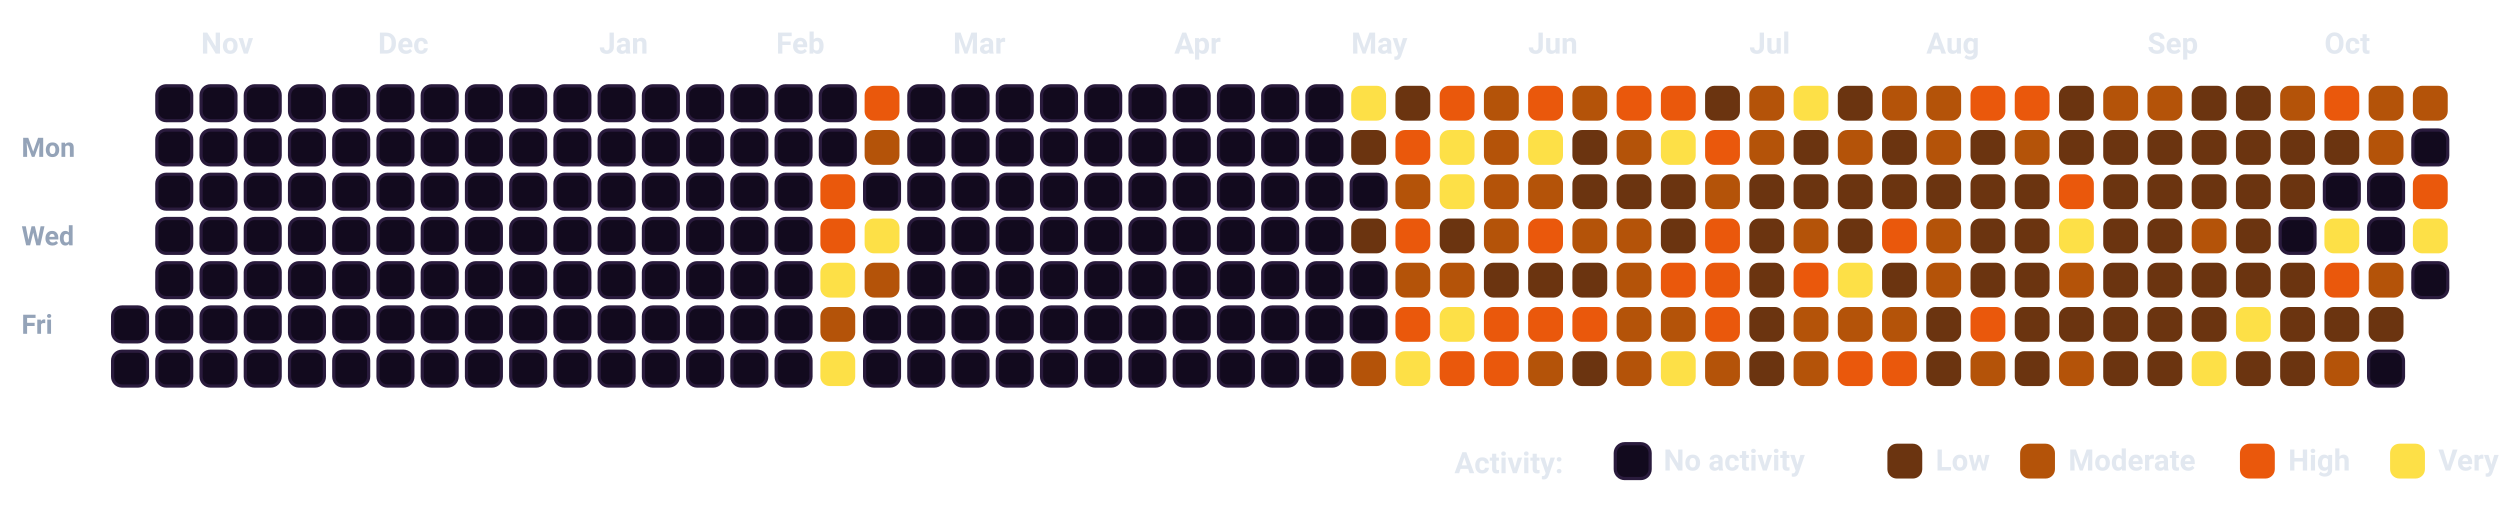
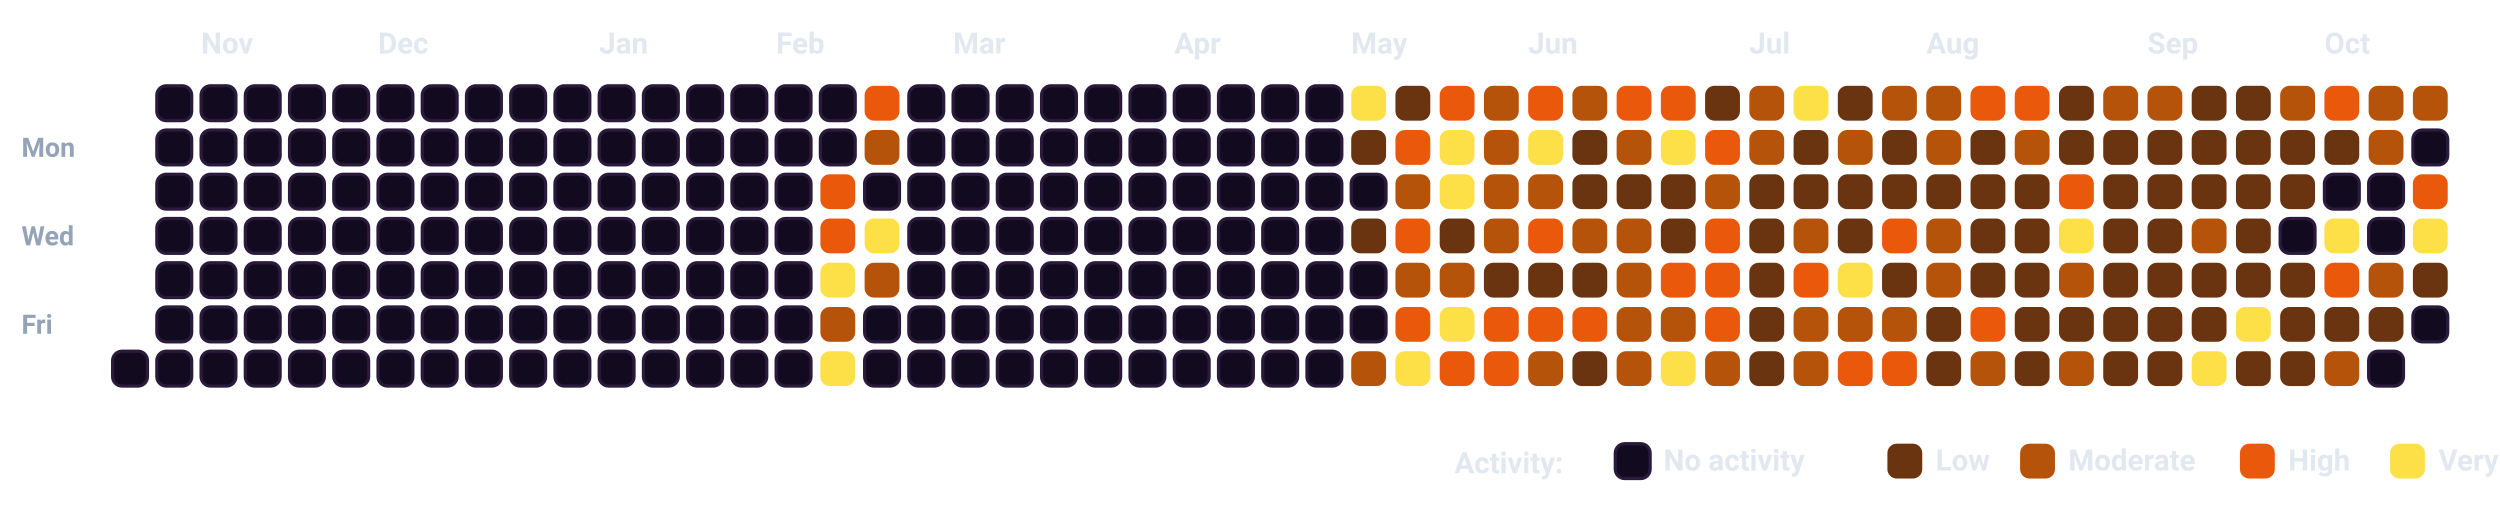
<svg xmlns="http://www.w3.org/2000/svg" viewBox="0 0 932.5 193.5" width="100%" style="background-color: #080112; border: 1.5px solid #2A0845; border-radius: 12px; font-family: -apple-system, BlinkMacSystemFont, 'Segoe UI', Roboto, Helvetica, Arial, sans-serif;">
  <style>
    .month-label { fill: #E2E8F0; font-size: 11px; font-weight: 700; }
    .day-label { fill: #94A3B8; font-size: 10px; font-weight: 600; }
    .legend-text { fill: #E2E8F0; font-size: 11px; font-weight: 600; }
    .cell { rx: 3.5px; ry: 3.5px; }
  </style>
  <text x="8" y="58.5" class="day-label">Mon</text>
  <text x="8" y="91.5" class="day-label">Wed</text>
  <text x="8" y="124.5" class="day-label">Fri</text>
-   <rect x="42.0" y="114.5" width="13" height="13" fill="#120A1E" stroke="#2A1B3D" stroke-width="1.2" class="cell" />
  <rect x="42.0" y="131.0" width="13" height="13" fill="#120A1E" stroke="#2A1B3D" stroke-width="1.2" class="cell" />
  <rect x="58.5" y="32.0" width="13" height="13" fill="#120A1E" stroke="#2A1B3D" stroke-width="1.2" class="cell" />
  <rect x="58.5" y="48.5" width="13" height="13" fill="#120A1E" stroke="#2A1B3D" stroke-width="1.2" class="cell" />
  <rect x="58.5" y="65.0" width="13" height="13" fill="#120A1E" stroke="#2A1B3D" stroke-width="1.2" class="cell" />
  <rect x="58.5" y="81.5" width="13" height="13" fill="#120A1E" stroke="#2A1B3D" stroke-width="1.2" class="cell" />
  <rect x="58.5" y="98.0" width="13" height="13" fill="#120A1E" stroke="#2A1B3D" stroke-width="1.2" class="cell" />
  <rect x="58.5" y="114.5" width="13" height="13" fill="#120A1E" stroke="#2A1B3D" stroke-width="1.2" class="cell" />
  <rect x="58.5" y="131.0" width="13" height="13" fill="#120A1E" stroke="#2A1B3D" stroke-width="1.2" class="cell" />
  <rect x="75.0" y="32.0" width="13" height="13" fill="#120A1E" stroke="#2A1B3D" stroke-width="1.2" class="cell" />
  <rect x="75.0" y="48.5" width="13" height="13" fill="#120A1E" stroke="#2A1B3D" stroke-width="1.2" class="cell" />
  <rect x="75.0" y="65.0" width="13" height="13" fill="#120A1E" stroke="#2A1B3D" stroke-width="1.2" class="cell" />
  <rect x="75.0" y="81.5" width="13" height="13" fill="#120A1E" stroke="#2A1B3D" stroke-width="1.2" class="cell" />
  <rect x="75.0" y="98.0" width="13" height="13" fill="#120A1E" stroke="#2A1B3D" stroke-width="1.2" class="cell" />
  <rect x="75.0" y="114.5" width="13" height="13" fill="#120A1E" stroke="#2A1B3D" stroke-width="1.2" class="cell" />
  <rect x="75.0" y="131.0" width="13" height="13" fill="#120A1E" stroke="#2A1B3D" stroke-width="1.2" class="cell" />
  <rect x="91.5" y="32.0" width="13" height="13" fill="#120A1E" stroke="#2A1B3D" stroke-width="1.2" class="cell" />
  <rect x="91.5" y="48.5" width="13" height="13" fill="#120A1E" stroke="#2A1B3D" stroke-width="1.2" class="cell" />
  <rect x="91.5" y="65.0" width="13" height="13" fill="#120A1E" stroke="#2A1B3D" stroke-width="1.2" class="cell" />
  <rect x="91.5" y="81.5" width="13" height="13" fill="#120A1E" stroke="#2A1B3D" stroke-width="1.2" class="cell" />
  <rect x="91.5" y="98.0" width="13" height="13" fill="#120A1E" stroke="#2A1B3D" stroke-width="1.2" class="cell" />
  <rect x="91.5" y="114.5" width="13" height="13" fill="#120A1E" stroke="#2A1B3D" stroke-width="1.2" class="cell" />
  <rect x="91.5" y="131.0" width="13" height="13" fill="#120A1E" stroke="#2A1B3D" stroke-width="1.2" class="cell" />
  <rect x="108.0" y="32.0" width="13" height="13" fill="#120A1E" stroke="#2A1B3D" stroke-width="1.2" class="cell" />
  <rect x="108.0" y="48.5" width="13" height="13" fill="#120A1E" stroke="#2A1B3D" stroke-width="1.2" class="cell" />
  <rect x="108.0" y="65.0" width="13" height="13" fill="#120A1E" stroke="#2A1B3D" stroke-width="1.2" class="cell" />
  <rect x="108.0" y="81.5" width="13" height="13" fill="#120A1E" stroke="#2A1B3D" stroke-width="1.2" class="cell" />
  <rect x="108.0" y="98.0" width="13" height="13" fill="#120A1E" stroke="#2A1B3D" stroke-width="1.2" class="cell" />
  <rect x="108.0" y="114.5" width="13" height="13" fill="#120A1E" stroke="#2A1B3D" stroke-width="1.2" class="cell" />
  <rect x="108.0" y="131.0" width="13" height="13" fill="#120A1E" stroke="#2A1B3D" stroke-width="1.2" class="cell" />
  <rect x="124.5" y="32.0" width="13" height="13" fill="#120A1E" stroke="#2A1B3D" stroke-width="1.2" class="cell" />
  <rect x="124.5" y="48.5" width="13" height="13" fill="#120A1E" stroke="#2A1B3D" stroke-width="1.2" class="cell" />
  <rect x="124.5" y="65.0" width="13" height="13" fill="#120A1E" stroke="#2A1B3D" stroke-width="1.2" class="cell" />
  <rect x="124.5" y="81.5" width="13" height="13" fill="#120A1E" stroke="#2A1B3D" stroke-width="1.2" class="cell" />
  <rect x="124.5" y="98.0" width="13" height="13" fill="#120A1E" stroke="#2A1B3D" stroke-width="1.2" class="cell" />
  <rect x="124.5" y="114.5" width="13" height="13" fill="#120A1E" stroke="#2A1B3D" stroke-width="1.2" class="cell" />
  <rect x="124.5" y="131.0" width="13" height="13" fill="#120A1E" stroke="#2A1B3D" stroke-width="1.2" class="cell" />
  <rect x="141.0" y="32.0" width="13" height="13" fill="#120A1E" stroke="#2A1B3D" stroke-width="1.2" class="cell" />
  <rect x="141.0" y="48.5" width="13" height="13" fill="#120A1E" stroke="#2A1B3D" stroke-width="1.2" class="cell" />
  <rect x="141.0" y="65.0" width="13" height="13" fill="#120A1E" stroke="#2A1B3D" stroke-width="1.2" class="cell" />
  <rect x="141.0" y="81.5" width="13" height="13" fill="#120A1E" stroke="#2A1B3D" stroke-width="1.2" class="cell" />
  <rect x="141.0" y="98.0" width="13" height="13" fill="#120A1E" stroke="#2A1B3D" stroke-width="1.2" class="cell" />
  <rect x="141.0" y="114.5" width="13" height="13" fill="#120A1E" stroke="#2A1B3D" stroke-width="1.2" class="cell" />
  <rect x="141.0" y="131.0" width="13" height="13" fill="#120A1E" stroke="#2A1B3D" stroke-width="1.2" class="cell" />
  <rect x="157.5" y="32.0" width="13" height="13" fill="#120A1E" stroke="#2A1B3D" stroke-width="1.2" class="cell" />
  <rect x="157.5" y="48.5" width="13" height="13" fill="#120A1E" stroke="#2A1B3D" stroke-width="1.2" class="cell" />
  <rect x="157.5" y="65.0" width="13" height="13" fill="#120A1E" stroke="#2A1B3D" stroke-width="1.2" class="cell" />
  <rect x="157.5" y="81.5" width="13" height="13" fill="#120A1E" stroke="#2A1B3D" stroke-width="1.2" class="cell" />
  <rect x="157.5" y="98.0" width="13" height="13" fill="#120A1E" stroke="#2A1B3D" stroke-width="1.2" class="cell" />
  <rect x="157.5" y="114.5" width="13" height="13" fill="#120A1E" stroke="#2A1B3D" stroke-width="1.2" class="cell" />
  <rect x="157.5" y="131.0" width="13" height="13" fill="#120A1E" stroke="#2A1B3D" stroke-width="1.2" class="cell" />
  <rect x="174.0" y="32.0" width="13" height="13" fill="#120A1E" stroke="#2A1B3D" stroke-width="1.2" class="cell" />
  <rect x="174.0" y="48.5" width="13" height="13" fill="#120A1E" stroke="#2A1B3D" stroke-width="1.2" class="cell" />
  <rect x="174.0" y="65.0" width="13" height="13" fill="#120A1E" stroke="#2A1B3D" stroke-width="1.2" class="cell" />
  <rect x="174.0" y="81.5" width="13" height="13" fill="#120A1E" stroke="#2A1B3D" stroke-width="1.2" class="cell" />
  <rect x="174.0" y="98.0" width="13" height="13" fill="#120A1E" stroke="#2A1B3D" stroke-width="1.2" class="cell" />
  <rect x="174.0" y="114.5" width="13" height="13" fill="#120A1E" stroke="#2A1B3D" stroke-width="1.2" class="cell" />
  <rect x="174.0" y="131.0" width="13" height="13" fill="#120A1E" stroke="#2A1B3D" stroke-width="1.2" class="cell" />
  <rect x="190.5" y="32.0" width="13" height="13" fill="#120A1E" stroke="#2A1B3D" stroke-width="1.2" class="cell" />
  <rect x="190.5" y="48.5" width="13" height="13" fill="#120A1E" stroke="#2A1B3D" stroke-width="1.2" class="cell" />
  <rect x="190.5" y="65.0" width="13" height="13" fill="#120A1E" stroke="#2A1B3D" stroke-width="1.2" class="cell" />
  <rect x="190.5" y="81.5" width="13" height="13" fill="#120A1E" stroke="#2A1B3D" stroke-width="1.2" class="cell" />
  <rect x="190.5" y="98.0" width="13" height="13" fill="#120A1E" stroke="#2A1B3D" stroke-width="1.2" class="cell" />
  <rect x="190.5" y="114.5" width="13" height="13" fill="#120A1E" stroke="#2A1B3D" stroke-width="1.2" class="cell" />
  <rect x="190.5" y="131.0" width="13" height="13" fill="#120A1E" stroke="#2A1B3D" stroke-width="1.2" class="cell" />
  <rect x="207.0" y="32.0" width="13" height="13" fill="#120A1E" stroke="#2A1B3D" stroke-width="1.2" class="cell" />
  <rect x="207.0" y="48.5" width="13" height="13" fill="#120A1E" stroke="#2A1B3D" stroke-width="1.2" class="cell" />
  <rect x="207.0" y="65.0" width="13" height="13" fill="#120A1E" stroke="#2A1B3D" stroke-width="1.2" class="cell" />
  <rect x="207.0" y="81.5" width="13" height="13" fill="#120A1E" stroke="#2A1B3D" stroke-width="1.2" class="cell" />
  <rect x="207.0" y="98.0" width="13" height="13" fill="#120A1E" stroke="#2A1B3D" stroke-width="1.2" class="cell" />
  <rect x="207.0" y="114.5" width="13" height="13" fill="#120A1E" stroke="#2A1B3D" stroke-width="1.2" class="cell" />
  <rect x="207.0" y="131.0" width="13" height="13" fill="#120A1E" stroke="#2A1B3D" stroke-width="1.2" class="cell" />
  <rect x="223.5" y="32.0" width="13" height="13" fill="#120A1E" stroke="#2A1B3D" stroke-width="1.2" class="cell" />
  <rect x="223.5" y="48.5" width="13" height="13" fill="#120A1E" stroke="#2A1B3D" stroke-width="1.2" class="cell" />
  <rect x="223.5" y="65.0" width="13" height="13" fill="#120A1E" stroke="#2A1B3D" stroke-width="1.2" class="cell" />
  <rect x="223.5" y="81.5" width="13" height="13" fill="#120A1E" stroke="#2A1B3D" stroke-width="1.2" class="cell" />
  <rect x="223.5" y="98.0" width="13" height="13" fill="#120A1E" stroke="#2A1B3D" stroke-width="1.2" class="cell" />
  <rect x="223.5" y="114.5" width="13" height="13" fill="#120A1E" stroke="#2A1B3D" stroke-width="1.2" class="cell" />
  <rect x="223.5" y="131.0" width="13" height="13" fill="#120A1E" stroke="#2A1B3D" stroke-width="1.2" class="cell" />
  <rect x="240.0" y="32.0" width="13" height="13" fill="#120A1E" stroke="#2A1B3D" stroke-width="1.2" class="cell" />
  <rect x="240.0" y="48.5" width="13" height="13" fill="#120A1E" stroke="#2A1B3D" stroke-width="1.2" class="cell" />
  <rect x="240.0" y="65.0" width="13" height="13" fill="#120A1E" stroke="#2A1B3D" stroke-width="1.2" class="cell" />
  <rect x="240.0" y="81.5" width="13" height="13" fill="#120A1E" stroke="#2A1B3D" stroke-width="1.2" class="cell" />
  <rect x="240.0" y="98.0" width="13" height="13" fill="#120A1E" stroke="#2A1B3D" stroke-width="1.2" class="cell" />
  <rect x="240.0" y="114.5" width="13" height="13" fill="#120A1E" stroke="#2A1B3D" stroke-width="1.2" class="cell" />
  <rect x="240.0" y="131.0" width="13" height="13" fill="#120A1E" stroke="#2A1B3D" stroke-width="1.2" class="cell" />
  <rect x="256.5" y="32.0" width="13" height="13" fill="#120A1E" stroke="#2A1B3D" stroke-width="1.2" class="cell" />
  <rect x="256.5" y="48.5" width="13" height="13" fill="#120A1E" stroke="#2A1B3D" stroke-width="1.2" class="cell" />
  <rect x="256.5" y="65.0" width="13" height="13" fill="#120A1E" stroke="#2A1B3D" stroke-width="1.2" class="cell" />
  <rect x="256.5" y="81.5" width="13" height="13" fill="#120A1E" stroke="#2A1B3D" stroke-width="1.2" class="cell" />
  <rect x="256.5" y="98.0" width="13" height="13" fill="#120A1E" stroke="#2A1B3D" stroke-width="1.2" class="cell" />
  <rect x="256.5" y="114.5" width="13" height="13" fill="#120A1E" stroke="#2A1B3D" stroke-width="1.2" class="cell" />
  <rect x="256.5" y="131.0" width="13" height="13" fill="#120A1E" stroke="#2A1B3D" stroke-width="1.2" class="cell" />
  <rect x="273.0" y="32.0" width="13" height="13" fill="#120A1E" stroke="#2A1B3D" stroke-width="1.2" class="cell" />
  <rect x="273.0" y="48.5" width="13" height="13" fill="#120A1E" stroke="#2A1B3D" stroke-width="1.2" class="cell" />
  <rect x="273.0" y="65.0" width="13" height="13" fill="#120A1E" stroke="#2A1B3D" stroke-width="1.2" class="cell" />
  <rect x="273.0" y="81.5" width="13" height="13" fill="#120A1E" stroke="#2A1B3D" stroke-width="1.2" class="cell" />
  <rect x="273.0" y="98.0" width="13" height="13" fill="#120A1E" stroke="#2A1B3D" stroke-width="1.2" class="cell" />
  <rect x="273.0" y="114.5" width="13" height="13" fill="#120A1E" stroke="#2A1B3D" stroke-width="1.2" class="cell" />
  <rect x="273.0" y="131.0" width="13" height="13" fill="#120A1E" stroke="#2A1B3D" stroke-width="1.2" class="cell" />
  <rect x="289.5" y="32.0" width="13" height="13" fill="#120A1E" stroke="#2A1B3D" stroke-width="1.2" class="cell" />
  <rect x="289.5" y="48.5" width="13" height="13" fill="#120A1E" stroke="#2A1B3D" stroke-width="1.2" class="cell" />
  <rect x="289.5" y="65.0" width="13" height="13" fill="#120A1E" stroke="#2A1B3D" stroke-width="1.2" class="cell" />
  <rect x="289.5" y="81.5" width="13" height="13" fill="#120A1E" stroke="#2A1B3D" stroke-width="1.2" class="cell" />
  <rect x="289.5" y="98.0" width="13" height="13" fill="#120A1E" stroke="#2A1B3D" stroke-width="1.2" class="cell" />
  <rect x="289.5" y="114.5" width="13" height="13" fill="#120A1E" stroke="#2A1B3D" stroke-width="1.2" class="cell" />
  <rect x="289.5" y="131.0" width="13" height="13" fill="#120A1E" stroke="#2A1B3D" stroke-width="1.2" class="cell" />
  <rect x="306.0" y="32.0" width="13" height="13" fill="#120A1E" stroke="#2A1B3D" stroke-width="1.2" class="cell" />
  <rect x="306.0" y="48.5" width="13" height="13" fill="#120A1E" stroke="#2A1B3D" stroke-width="1.2" class="cell" />
  <rect x="306.0" y="65.0" width="13" height="13" fill="#EA580C" class="cell" />
  <rect x="306.0" y="81.5" width="13" height="13" fill="#EA580C" class="cell" />
  <rect x="306.0" y="98.0" width="13" height="13" fill="#FDE047" class="cell" />
  <rect x="306.0" y="114.5" width="13" height="13" fill="#B45309" class="cell" />
  <rect x="306.0" y="131.0" width="13" height="13" fill="#FDE047" class="cell" />
  <rect x="322.5" y="32.0" width="13" height="13" fill="#EA580C" class="cell" />
  <rect x="322.5" y="48.5" width="13" height="13" fill="#B45309" class="cell" />
  <rect x="322.5" y="65.0" width="13" height="13" fill="#120A1E" stroke="#2A1B3D" stroke-width="1.2" class="cell" />
  <rect x="322.5" y="81.5" width="13" height="13" fill="#FDE047" class="cell" />
  <rect x="322.5" y="98.0" width="13" height="13" fill="#B45309" class="cell" />
  <rect x="322.5" y="114.5" width="13" height="13" fill="#120A1E" stroke="#2A1B3D" stroke-width="1.2" class="cell" />
  <rect x="322.5" y="131.0" width="13" height="13" fill="#120A1E" stroke="#2A1B3D" stroke-width="1.2" class="cell" />
  <rect x="339.0" y="32.0" width="13" height="13" fill="#120A1E" stroke="#2A1B3D" stroke-width="1.2" class="cell" />
  <rect x="339.0" y="48.5" width="13" height="13" fill="#120A1E" stroke="#2A1B3D" stroke-width="1.2" class="cell" />
  <rect x="339.0" y="65.0" width="13" height="13" fill="#120A1E" stroke="#2A1B3D" stroke-width="1.2" class="cell" />
  <rect x="339.0" y="81.5" width="13" height="13" fill="#120A1E" stroke="#2A1B3D" stroke-width="1.2" class="cell" />
  <rect x="339.0" y="98.0" width="13" height="13" fill="#120A1E" stroke="#2A1B3D" stroke-width="1.2" class="cell" />
  <rect x="339.0" y="114.5" width="13" height="13" fill="#120A1E" stroke="#2A1B3D" stroke-width="1.2" class="cell" />
  <rect x="339.0" y="131.0" width="13" height="13" fill="#120A1E" stroke="#2A1B3D" stroke-width="1.2" class="cell" />
  <rect x="355.5" y="32.0" width="13" height="13" fill="#120A1E" stroke="#2A1B3D" stroke-width="1.2" class="cell" />
  <rect x="355.5" y="48.5" width="13" height="13" fill="#120A1E" stroke="#2A1B3D" stroke-width="1.2" class="cell" />
  <rect x="355.5" y="65.0" width="13" height="13" fill="#120A1E" stroke="#2A1B3D" stroke-width="1.2" class="cell" />
  <rect x="355.5" y="81.5" width="13" height="13" fill="#120A1E" stroke="#2A1B3D" stroke-width="1.2" class="cell" />
  <rect x="355.5" y="98.0" width="13" height="13" fill="#120A1E" stroke="#2A1B3D" stroke-width="1.2" class="cell" />
  <rect x="355.5" y="114.5" width="13" height="13" fill="#120A1E" stroke="#2A1B3D" stroke-width="1.2" class="cell" />
  <rect x="355.5" y="131.0" width="13" height="13" fill="#120A1E" stroke="#2A1B3D" stroke-width="1.2" class="cell" />
  <rect x="372.0" y="32.0" width="13" height="13" fill="#120A1E" stroke="#2A1B3D" stroke-width="1.2" class="cell" />
  <rect x="372.0" y="48.5" width="13" height="13" fill="#120A1E" stroke="#2A1B3D" stroke-width="1.2" class="cell" />
  <rect x="372.0" y="65.0" width="13" height="13" fill="#120A1E" stroke="#2A1B3D" stroke-width="1.2" class="cell" />
  <rect x="372.0" y="81.5" width="13" height="13" fill="#120A1E" stroke="#2A1B3D" stroke-width="1.2" class="cell" />
  <rect x="372.0" y="98.0" width="13" height="13" fill="#120A1E" stroke="#2A1B3D" stroke-width="1.2" class="cell" />
  <rect x="372.0" y="114.5" width="13" height="13" fill="#120A1E" stroke="#2A1B3D" stroke-width="1.2" class="cell" />
  <rect x="372.0" y="131.0" width="13" height="13" fill="#120A1E" stroke="#2A1B3D" stroke-width="1.2" class="cell" />
  <rect x="388.5" y="32.0" width="13" height="13" fill="#120A1E" stroke="#2A1B3D" stroke-width="1.2" class="cell" />
  <rect x="388.5" y="48.5" width="13" height="13" fill="#120A1E" stroke="#2A1B3D" stroke-width="1.2" class="cell" />
  <rect x="388.5" y="65.0" width="13" height="13" fill="#120A1E" stroke="#2A1B3D" stroke-width="1.2" class="cell" />
  <rect x="388.5" y="81.5" width="13" height="13" fill="#120A1E" stroke="#2A1B3D" stroke-width="1.2" class="cell" />
  <rect x="388.5" y="98.0" width="13" height="13" fill="#120A1E" stroke="#2A1B3D" stroke-width="1.2" class="cell" />
  <rect x="388.5" y="114.5" width="13" height="13" fill="#120A1E" stroke="#2A1B3D" stroke-width="1.2" class="cell" />
  <rect x="388.5" y="131.0" width="13" height="13" fill="#120A1E" stroke="#2A1B3D" stroke-width="1.2" class="cell" />
  <rect x="405.0" y="32.0" width="13" height="13" fill="#120A1E" stroke="#2A1B3D" stroke-width="1.2" class="cell" />
  <rect x="405.0" y="48.5" width="13" height="13" fill="#120A1E" stroke="#2A1B3D" stroke-width="1.2" class="cell" />
  <rect x="405.0" y="65.0" width="13" height="13" fill="#120A1E" stroke="#2A1B3D" stroke-width="1.2" class="cell" />
  <rect x="405.0" y="81.5" width="13" height="13" fill="#120A1E" stroke="#2A1B3D" stroke-width="1.2" class="cell" />
  <rect x="405.0" y="98.0" width="13" height="13" fill="#120A1E" stroke="#2A1B3D" stroke-width="1.2" class="cell" />
  <rect x="405.0" y="114.5" width="13" height="13" fill="#120A1E" stroke="#2A1B3D" stroke-width="1.2" class="cell" />
  <rect x="405.0" y="131.0" width="13" height="13" fill="#120A1E" stroke="#2A1B3D" stroke-width="1.2" class="cell" />
  <rect x="421.5" y="32.0" width="13" height="13" fill="#120A1E" stroke="#2A1B3D" stroke-width="1.2" class="cell" />
  <rect x="421.5" y="48.5" width="13" height="13" fill="#120A1E" stroke="#2A1B3D" stroke-width="1.2" class="cell" />
  <rect x="421.5" y="65.0" width="13" height="13" fill="#120A1E" stroke="#2A1B3D" stroke-width="1.2" class="cell" />
  <rect x="421.5" y="81.5" width="13" height="13" fill="#120A1E" stroke="#2A1B3D" stroke-width="1.2" class="cell" />
  <rect x="421.5" y="98.0" width="13" height="13" fill="#120A1E" stroke="#2A1B3D" stroke-width="1.2" class="cell" />
  <rect x="421.5" y="114.5" width="13" height="13" fill="#120A1E" stroke="#2A1B3D" stroke-width="1.2" class="cell" />
  <rect x="421.5" y="131.0" width="13" height="13" fill="#120A1E" stroke="#2A1B3D" stroke-width="1.2" class="cell" />
  <rect x="438.0" y="32.0" width="13" height="13" fill="#120A1E" stroke="#2A1B3D" stroke-width="1.2" class="cell" />
  <rect x="438.0" y="48.5" width="13" height="13" fill="#120A1E" stroke="#2A1B3D" stroke-width="1.2" class="cell" />
  <rect x="438.0" y="65.0" width="13" height="13" fill="#120A1E" stroke="#2A1B3D" stroke-width="1.2" class="cell" />
  <rect x="438.0" y="81.5" width="13" height="13" fill="#120A1E" stroke="#2A1B3D" stroke-width="1.2" class="cell" />
  <rect x="438.0" y="98.0" width="13" height="13" fill="#120A1E" stroke="#2A1B3D" stroke-width="1.2" class="cell" />
  <rect x="438.0" y="114.5" width="13" height="13" fill="#120A1E" stroke="#2A1B3D" stroke-width="1.2" class="cell" />
  <rect x="438.0" y="131.0" width="13" height="13" fill="#120A1E" stroke="#2A1B3D" stroke-width="1.2" class="cell" />
  <rect x="454.5" y="32.0" width="13" height="13" fill="#120A1E" stroke="#2A1B3D" stroke-width="1.2" class="cell" />
  <rect x="454.5" y="48.5" width="13" height="13" fill="#120A1E" stroke="#2A1B3D" stroke-width="1.2" class="cell" />
  <rect x="454.5" y="65.0" width="13" height="13" fill="#120A1E" stroke="#2A1B3D" stroke-width="1.2" class="cell" />
  <rect x="454.5" y="81.5" width="13" height="13" fill="#120A1E" stroke="#2A1B3D" stroke-width="1.2" class="cell" />
  <rect x="454.5" y="98.0" width="13" height="13" fill="#120A1E" stroke="#2A1B3D" stroke-width="1.2" class="cell" />
  <rect x="454.5" y="114.5" width="13" height="13" fill="#120A1E" stroke="#2A1B3D" stroke-width="1.2" class="cell" />
  <rect x="454.5" y="131.0" width="13" height="13" fill="#120A1E" stroke="#2A1B3D" stroke-width="1.2" class="cell" />
  <rect x="471.0" y="32.0" width="13" height="13" fill="#120A1E" stroke="#2A1B3D" stroke-width="1.2" class="cell" />
  <rect x="471.0" y="48.5" width="13" height="13" fill="#120A1E" stroke="#2A1B3D" stroke-width="1.2" class="cell" />
  <rect x="471.0" y="65.0" width="13" height="13" fill="#120A1E" stroke="#2A1B3D" stroke-width="1.2" class="cell" />
  <rect x="471.0" y="81.5" width="13" height="13" fill="#120A1E" stroke="#2A1B3D" stroke-width="1.2" class="cell" />
  <rect x="471.0" y="98.0" width="13" height="13" fill="#120A1E" stroke="#2A1B3D" stroke-width="1.2" class="cell" />
  <rect x="471.0" y="114.5" width="13" height="13" fill="#120A1E" stroke="#2A1B3D" stroke-width="1.2" class="cell" />
  <rect x="471.0" y="131.0" width="13" height="13" fill="#120A1E" stroke="#2A1B3D" stroke-width="1.2" class="cell" />
  <rect x="487.5" y="32.0" width="13" height="13" fill="#120A1E" stroke="#2A1B3D" stroke-width="1.2" class="cell" />
  <rect x="487.5" y="48.5" width="13" height="13" fill="#120A1E" stroke="#2A1B3D" stroke-width="1.2" class="cell" />
  <rect x="487.5" y="65.0" width="13" height="13" fill="#120A1E" stroke="#2A1B3D" stroke-width="1.2" class="cell" />
  <rect x="487.5" y="81.5" width="13" height="13" fill="#120A1E" stroke="#2A1B3D" stroke-width="1.2" class="cell" />
  <rect x="487.5" y="98.0" width="13" height="13" fill="#120A1E" stroke="#2A1B3D" stroke-width="1.2" class="cell" />
  <rect x="487.5" y="114.5" width="13" height="13" fill="#120A1E" stroke="#2A1B3D" stroke-width="1.2" class="cell" />
  <rect x="487.5" y="131.0" width="13" height="13" fill="#120A1E" stroke="#2A1B3D" stroke-width="1.2" class="cell" />
  <rect x="504.0" y="32.0" width="13" height="13" fill="#FDE047" class="cell" />
  <rect x="504.0" y="48.5" width="13" height="13" fill="#6B3410" class="cell" />
  <rect x="504.0" y="65.0" width="13" height="13" fill="#120A1E" stroke="#2A1B3D" stroke-width="1.2" class="cell" />
  <rect x="504.0" y="81.5" width="13" height="13" fill="#6B3410" class="cell" />
  <rect x="504.0" y="98.0" width="13" height="13" fill="#120A1E" stroke="#2A1B3D" stroke-width="1.2" class="cell" />
  <rect x="504.0" y="114.5" width="13" height="13" fill="#120A1E" stroke="#2A1B3D" stroke-width="1.2" class="cell" />
  <rect x="504.0" y="131.0" width="13" height="13" fill="#B45309" class="cell" />
  <rect x="520.5" y="32.0" width="13" height="13" fill="#6B3410" class="cell" />
  <rect x="520.5" y="48.5" width="13" height="13" fill="#EA580C" class="cell" />
  <rect x="520.5" y="65.0" width="13" height="13" fill="#B45309" class="cell" />
  <rect x="520.5" y="81.5" width="13" height="13" fill="#EA580C" class="cell" />
  <rect x="520.5" y="98.0" width="13" height="13" fill="#B45309" class="cell" />
  <rect x="520.5" y="114.5" width="13" height="13" fill="#EA580C" class="cell" />
  <rect x="520.5" y="131.0" width="13" height="13" fill="#FDE047" class="cell" />
  <rect x="537.0" y="32.0" width="13" height="13" fill="#EA580C" class="cell" />
  <rect x="537.0" y="48.5" width="13" height="13" fill="#FDE047" class="cell" />
  <rect x="537.0" y="65.0" width="13" height="13" fill="#FDE047" class="cell" />
  <rect x="537.0" y="81.5" width="13" height="13" fill="#6B3410" class="cell" />
  <rect x="537.0" y="98.0" width="13" height="13" fill="#B45309" class="cell" />
  <rect x="537.0" y="114.5" width="13" height="13" fill="#FDE047" class="cell" />
  <rect x="537.0" y="131.0" width="13" height="13" fill="#EA580C" class="cell" />
  <rect x="553.5" y="32.0" width="13" height="13" fill="#B45309" class="cell" />
  <rect x="553.5" y="48.5" width="13" height="13" fill="#B45309" class="cell" />
  <rect x="553.5" y="65.0" width="13" height="13" fill="#B45309" class="cell" />
  <rect x="553.5" y="81.5" width="13" height="13" fill="#B45309" class="cell" />
  <rect x="553.5" y="98.0" width="13" height="13" fill="#6B3410" class="cell" />
  <rect x="553.5" y="114.5" width="13" height="13" fill="#EA580C" class="cell" />
  <rect x="553.5" y="131.0" width="13" height="13" fill="#EA580C" class="cell" />
  <rect x="570.0" y="32.0" width="13" height="13" fill="#EA580C" class="cell" />
  <rect x="570.0" y="48.5" width="13" height="13" fill="#FDE047" class="cell" />
  <rect x="570.0" y="65.0" width="13" height="13" fill="#B45309" class="cell" />
  <rect x="570.0" y="81.5" width="13" height="13" fill="#EA580C" class="cell" />
  <rect x="570.0" y="98.0" width="13" height="13" fill="#6B3410" class="cell" />
  <rect x="570.0" y="114.5" width="13" height="13" fill="#EA580C" class="cell" />
  <rect x="570.0" y="131.0" width="13" height="13" fill="#B45309" class="cell" />
  <rect x="586.5" y="32.0" width="13" height="13" fill="#B45309" class="cell" />
  <rect x="586.5" y="48.5" width="13" height="13" fill="#6B3410" class="cell" />
  <rect x="586.5" y="65.0" width="13" height="13" fill="#6B3410" class="cell" />
  <rect x="586.5" y="81.5" width="13" height="13" fill="#B45309" class="cell" />
  <rect x="586.5" y="98.0" width="13" height="13" fill="#6B3410" class="cell" />
  <rect x="586.5" y="114.5" width="13" height="13" fill="#EA580C" class="cell" />
  <rect x="586.5" y="131.0" width="13" height="13" fill="#6B3410" class="cell" />
  <rect x="603.0" y="32.0" width="13" height="13" fill="#EA580C" class="cell" />
  <rect x="603.0" y="48.5" width="13" height="13" fill="#B45309" class="cell" />
  <rect x="603.0" y="65.0" width="13" height="13" fill="#6B3410" class="cell" />
  <rect x="603.0" y="81.5" width="13" height="13" fill="#B45309" class="cell" />
  <rect x="603.0" y="98.0" width="13" height="13" fill="#B45309" class="cell" />
  <rect x="603.0" y="114.5" width="13" height="13" fill="#B45309" class="cell" />
  <rect x="603.0" y="131.0" width="13" height="13" fill="#B45309" class="cell" />
  <rect x="619.5" y="32.0" width="13" height="13" fill="#EA580C" class="cell" />
  <rect x="619.5" y="48.5" width="13" height="13" fill="#FDE047" class="cell" />
  <rect x="619.5" y="65.0" width="13" height="13" fill="#6B3410" class="cell" />
  <rect x="619.5" y="81.5" width="13" height="13" fill="#6B3410" class="cell" />
  <rect x="619.5" y="98.0" width="13" height="13" fill="#EA580C" class="cell" />
  <rect x="619.5" y="114.5" width="13" height="13" fill="#B45309" class="cell" />
  <rect x="619.5" y="131.0" width="13" height="13" fill="#FDE047" class="cell" />
  <rect x="636.0" y="32.0" width="13" height="13" fill="#6B3410" class="cell" />
  <rect x="636.0" y="48.5" width="13" height="13" fill="#EA580C" class="cell" />
  <rect x="636.0" y="65.0" width="13" height="13" fill="#B45309" class="cell" />
  <rect x="636.0" y="81.5" width="13" height="13" fill="#EA580C" class="cell" />
  <rect x="636.0" y="98.0" width="13" height="13" fill="#EA580C" class="cell" />
  <rect x="636.0" y="114.5" width="13" height="13" fill="#EA580C" class="cell" />
  <rect x="636.0" y="131.0" width="13" height="13" fill="#B45309" class="cell" />
  <rect x="652.5" y="32.0" width="13" height="13" fill="#B45309" class="cell" />
  <rect x="652.5" y="48.5" width="13" height="13" fill="#B45309" class="cell" />
  <rect x="652.5" y="65.0" width="13" height="13" fill="#6B3410" class="cell" />
  <rect x="652.5" y="81.5" width="13" height="13" fill="#6B3410" class="cell" />
  <rect x="652.5" y="98.0" width="13" height="13" fill="#6B3410" class="cell" />
  <rect x="652.5" y="114.5" width="13" height="13" fill="#6B3410" class="cell" />
  <rect x="652.5" y="131.0" width="13" height="13" fill="#6B3410" class="cell" />
  <rect x="669.0" y="32.0" width="13" height="13" fill="#FDE047" class="cell" />
  <rect x="669.0" y="48.5" width="13" height="13" fill="#6B3410" class="cell" />
  <rect x="669.0" y="65.0" width="13" height="13" fill="#6B3410" class="cell" />
  <rect x="669.0" y="81.5" width="13" height="13" fill="#B45309" class="cell" />
  <rect x="669.0" y="98.0" width="13" height="13" fill="#EA580C" class="cell" />
  <rect x="669.0" y="114.5" width="13" height="13" fill="#B45309" class="cell" />
  <rect x="669.0" y="131.0" width="13" height="13" fill="#B45309" class="cell" />
  <rect x="685.5" y="32.0" width="13" height="13" fill="#6B3410" class="cell" />
  <rect x="685.5" y="48.5" width="13" height="13" fill="#B45309" class="cell" />
  <rect x="685.5" y="65.0" width="13" height="13" fill="#6B3410" class="cell" />
  <rect x="685.5" y="81.5" width="13" height="13" fill="#6B3410" class="cell" />
  <rect x="685.5" y="98.0" width="13" height="13" fill="#FDE047" class="cell" />
  <rect x="685.5" y="114.5" width="13" height="13" fill="#B45309" class="cell" />
  <rect x="685.5" y="131.0" width="13" height="13" fill="#EA580C" class="cell" />
  <rect x="702.0" y="32.0" width="13" height="13" fill="#B45309" class="cell" />
  <rect x="702.0" y="48.5" width="13" height="13" fill="#6B3410" class="cell" />
  <rect x="702.0" y="65.0" width="13" height="13" fill="#6B3410" class="cell" />
  <rect x="702.0" y="81.5" width="13" height="13" fill="#EA580C" class="cell" />
  <rect x="702.0" y="98.0" width="13" height="13" fill="#6B3410" class="cell" />
  <rect x="702.0" y="114.5" width="13" height="13" fill="#B45309" class="cell" />
  <rect x="702.0" y="131.0" width="13" height="13" fill="#EA580C" class="cell" />
  <rect x="718.5" y="32.0" width="13" height="13" fill="#B45309" class="cell" />
  <rect x="718.5" y="48.5" width="13" height="13" fill="#B45309" class="cell" />
  <rect x="718.5" y="65.0" width="13" height="13" fill="#6B3410" class="cell" />
  <rect x="718.5" y="81.5" width="13" height="13" fill="#B45309" class="cell" />
  <rect x="718.5" y="98.0" width="13" height="13" fill="#B45309" class="cell" />
  <rect x="718.5" y="114.5" width="13" height="13" fill="#6B3410" class="cell" />
  <rect x="718.5" y="131.0" width="13" height="13" fill="#6B3410" class="cell" />
  <rect x="735.0" y="32.0" width="13" height="13" fill="#EA580C" class="cell" />
  <rect x="735.0" y="48.5" width="13" height="13" fill="#6B3410" class="cell" />
  <rect x="735.0" y="65.0" width="13" height="13" fill="#6B3410" class="cell" />
  <rect x="735.0" y="81.5" width="13" height="13" fill="#6B3410" class="cell" />
  <rect x="735.0" y="98.0" width="13" height="13" fill="#6B3410" class="cell" />
  <rect x="735.0" y="114.5" width="13" height="13" fill="#EA580C" class="cell" />
  <rect x="735.0" y="131.0" width="13" height="13" fill="#B45309" class="cell" />
  <rect x="751.5" y="32.0" width="13" height="13" fill="#EA580C" class="cell" />
  <rect x="751.5" y="48.5" width="13" height="13" fill="#B45309" class="cell" />
  <rect x="751.5" y="65.0" width="13" height="13" fill="#6B3410" class="cell" />
  <rect x="751.5" y="81.5" width="13" height="13" fill="#6B3410" class="cell" />
  <rect x="751.5" y="98.0" width="13" height="13" fill="#6B3410" class="cell" />
  <rect x="751.5" y="114.5" width="13" height="13" fill="#6B3410" class="cell" />
  <rect x="751.5" y="131.0" width="13" height="13" fill="#6B3410" class="cell" />
  <rect x="768.0" y="32.0" width="13" height="13" fill="#6B3410" class="cell" />
  <rect x="768.0" y="48.5" width="13" height="13" fill="#6B3410" class="cell" />
  <rect x="768.0" y="65.0" width="13" height="13" fill="#EA580C" class="cell" />
  <rect x="768.0" y="81.5" width="13" height="13" fill="#FDE047" class="cell" />
  <rect x="768.0" y="98.0" width="13" height="13" fill="#B45309" class="cell" />
  <rect x="768.0" y="114.5" width="13" height="13" fill="#6B3410" class="cell" />
  <rect x="768.0" y="131.0" width="13" height="13" fill="#B45309" class="cell" />
  <rect x="784.5" y="32.0" width="13" height="13" fill="#B45309" class="cell" />
  <rect x="784.5" y="48.5" width="13" height="13" fill="#6B3410" class="cell" />
  <rect x="784.5" y="65.0" width="13" height="13" fill="#6B3410" class="cell" />
  <rect x="784.5" y="81.5" width="13" height="13" fill="#6B3410" class="cell" />
  <rect x="784.5" y="98.0" width="13" height="13" fill="#6B3410" class="cell" />
  <rect x="784.5" y="114.5" width="13" height="13" fill="#6B3410" class="cell" />
  <rect x="784.5" y="131.0" width="13" height="13" fill="#6B3410" class="cell" />
  <rect x="801.0" y="32.0" width="13" height="13" fill="#B45309" class="cell" />
  <rect x="801.0" y="48.5" width="13" height="13" fill="#6B3410" class="cell" />
  <rect x="801.0" y="65.0" width="13" height="13" fill="#6B3410" class="cell" />
  <rect x="801.0" y="81.5" width="13" height="13" fill="#6B3410" class="cell" />
  <rect x="801.0" y="98.0" width="13" height="13" fill="#6B3410" class="cell" />
  <rect x="801.0" y="114.5" width="13" height="13" fill="#6B3410" class="cell" />
  <rect x="801.0" y="131.0" width="13" height="13" fill="#6B3410" class="cell" />
  <rect x="817.5" y="32.0" width="13" height="13" fill="#6B3410" class="cell" />
  <rect x="817.5" y="48.5" width="13" height="13" fill="#6B3410" class="cell" />
  <rect x="817.5" y="65.0" width="13" height="13" fill="#6B3410" class="cell" />
  <rect x="817.5" y="81.5" width="13" height="13" fill="#B45309" class="cell" />
  <rect x="817.5" y="98.0" width="13" height="13" fill="#6B3410" class="cell" />
  <rect x="817.5" y="114.5" width="13" height="13" fill="#6B3410" class="cell" />
  <rect x="817.5" y="131.0" width="13" height="13" fill="#FDE047" class="cell" />
  <rect x="834.0" y="32.0" width="13" height="13" fill="#6B3410" class="cell" />
  <rect x="834.0" y="48.5" width="13" height="13" fill="#6B3410" class="cell" />
  <rect x="834.0" y="65.0" width="13" height="13" fill="#6B3410" class="cell" />
  <rect x="834.0" y="81.5" width="13" height="13" fill="#6B3410" class="cell" />
  <rect x="834.0" y="98.0" width="13" height="13" fill="#6B3410" class="cell" />
  <rect x="834.0" y="114.5" width="13" height="13" fill="#FDE047" class="cell" />
  <rect x="834.0" y="131.0" width="13" height="13" fill="#6B3410" class="cell" />
  <rect x="850.5" y="32.0" width="13" height="13" fill="#B45309" class="cell" />
  <rect x="850.5" y="48.5" width="13" height="13" fill="#6B3410" class="cell" />
  <rect x="850.5" y="65.0" width="13" height="13" fill="#6B3410" class="cell" />
  <rect x="850.5" y="81.5" width="13" height="13" fill="#120A1E" stroke="#2A1B3D" stroke-width="1.2" class="cell" />
  <rect x="850.5" y="98.0" width="13" height="13" fill="#6B3410" class="cell" />
  <rect x="850.5" y="114.5" width="13" height="13" fill="#6B3410" class="cell" />
  <rect x="850.5" y="131.0" width="13" height="13" fill="#6B3410" class="cell" />
  <rect x="867.0" y="32.0" width="13" height="13" fill="#EA580C" class="cell" />
  <rect x="867.0" y="48.5" width="13" height="13" fill="#6B3410" class="cell" />
  <rect x="867.0" y="65.0" width="13" height="13" fill="#120A1E" stroke="#2A1B3D" stroke-width="1.2" class="cell" />
  <rect x="867.0" y="81.5" width="13" height="13" fill="#FDE047" class="cell" />
  <rect x="867.0" y="98.0" width="13" height="13" fill="#EA580C" class="cell" />
  <rect x="867.0" y="114.5" width="13" height="13" fill="#6B3410" class="cell" />
  <rect x="867.0" y="131.0" width="13" height="13" fill="#B45309" class="cell" />
  <rect x="883.5" y="32.0" width="13" height="13" fill="#B45309" class="cell" />
  <rect x="883.5" y="48.5" width="13" height="13" fill="#B45309" class="cell" />
  <rect x="883.5" y="65.0" width="13" height="13" fill="#120A1E" stroke="#2A1B3D" stroke-width="1.2" class="cell" />
  <rect x="883.5" y="81.5" width="13" height="13" fill="#120A1E" stroke="#2A1B3D" stroke-width="1.2" class="cell" />
  <rect x="883.5" y="98.0" width="13" height="13" fill="#B45309" class="cell" />
  <rect x="883.5" y="114.5" width="13" height="13" fill="#6B3410" class="cell" />
  <rect x="883.5" y="131.0" width="13" height="13" fill="#120A1E" stroke="#2A1B3D" stroke-width="1.2" class="cell" />
  <rect x="900.0" y="32.0" width="13" height="13" fill="#B45309" class="cell" />
  <rect x="900.0" y="48.5" width="13" height="13" fill="#120A1E" stroke="#2A1B3D" stroke-width="1.2" class="cell" />
  <rect x="900.0" y="65.0" width="13" height="13" fill="#EA580C" class="cell" />
  <rect x="900.0" y="81.5" width="13" height="13" fill="#FDE047" class="cell" />
-   <rect x="900.0" y="98.0" width="13" height="13" fill="#120A1E" stroke="#2A1B3D" stroke-width="1.2" class="cell" />
+   <rect x="900.0" y="98.0" width="13" height="13" fill="#6B3410" class="cell" />
+   <rect x="900.0" y="114.5" width="13" height="13" fill="#120A1E" stroke="#2A1B3D" stroke-width="1.2" class="cell" />
  <text x="75.0" y="20" class="month-label">Nov</text>
  <text x="141.0" y="20" class="month-label">Dec</text>
  <text x="223.5" y="20" class="month-label">Jan</text>
  <text x="289.5" y="20" class="month-label">Feb</text>
  <text x="355.5" y="20" class="month-label">Mar</text>
  <text x="438.0" y="20" class="month-label">Apr</text>
  <text x="504.0" y="20" class="month-label">May</text>
  <text x="570.0" y="20" class="month-label">Jun</text>
  <text x="652.5" y="20" class="month-label">Jul</text>
  <text x="718.5" y="20" class="month-label">Aug</text>
  <text x="801.0" y="20" class="month-label">Sep</text>
  <text x="867.0" y="20" class="month-label">Oct</text>
  <g transform="translate(542.5, 165.5)">
    <text x="0" y="11" class="legend-text">Activity:</text>
    <rect x="60" y="0" width="13" height="13" rx="3.5" fill="#120A1E" stroke="#2A1B3D" stroke-width="1.2" />
    <text x="78" y="10" class="legend-text">No activity</text>
    <rect x="161.5" y="0" width="13" height="13" rx="3.5" fill="#6B3410" />
    <text x="179.5" y="10" class="legend-text">Low</text>
    <rect x="211.0" y="0" width="13" height="13" rx="3.5" fill="#B45309" />
    <text x="229.0" y="10" class="legend-text">Moderate</text>
    <rect x="293.0" y="0" width="13" height="13" rx="3.5" fill="#EA580C" />
    <text x="311.0" y="10" class="legend-text">High</text>
    <rect x="349.0" y="0" width="13" height="13" rx="3.5" fill="#FDE047" />
    <text x="367.0" y="10" class="legend-text">Very high</text>
  </g>
</svg>
